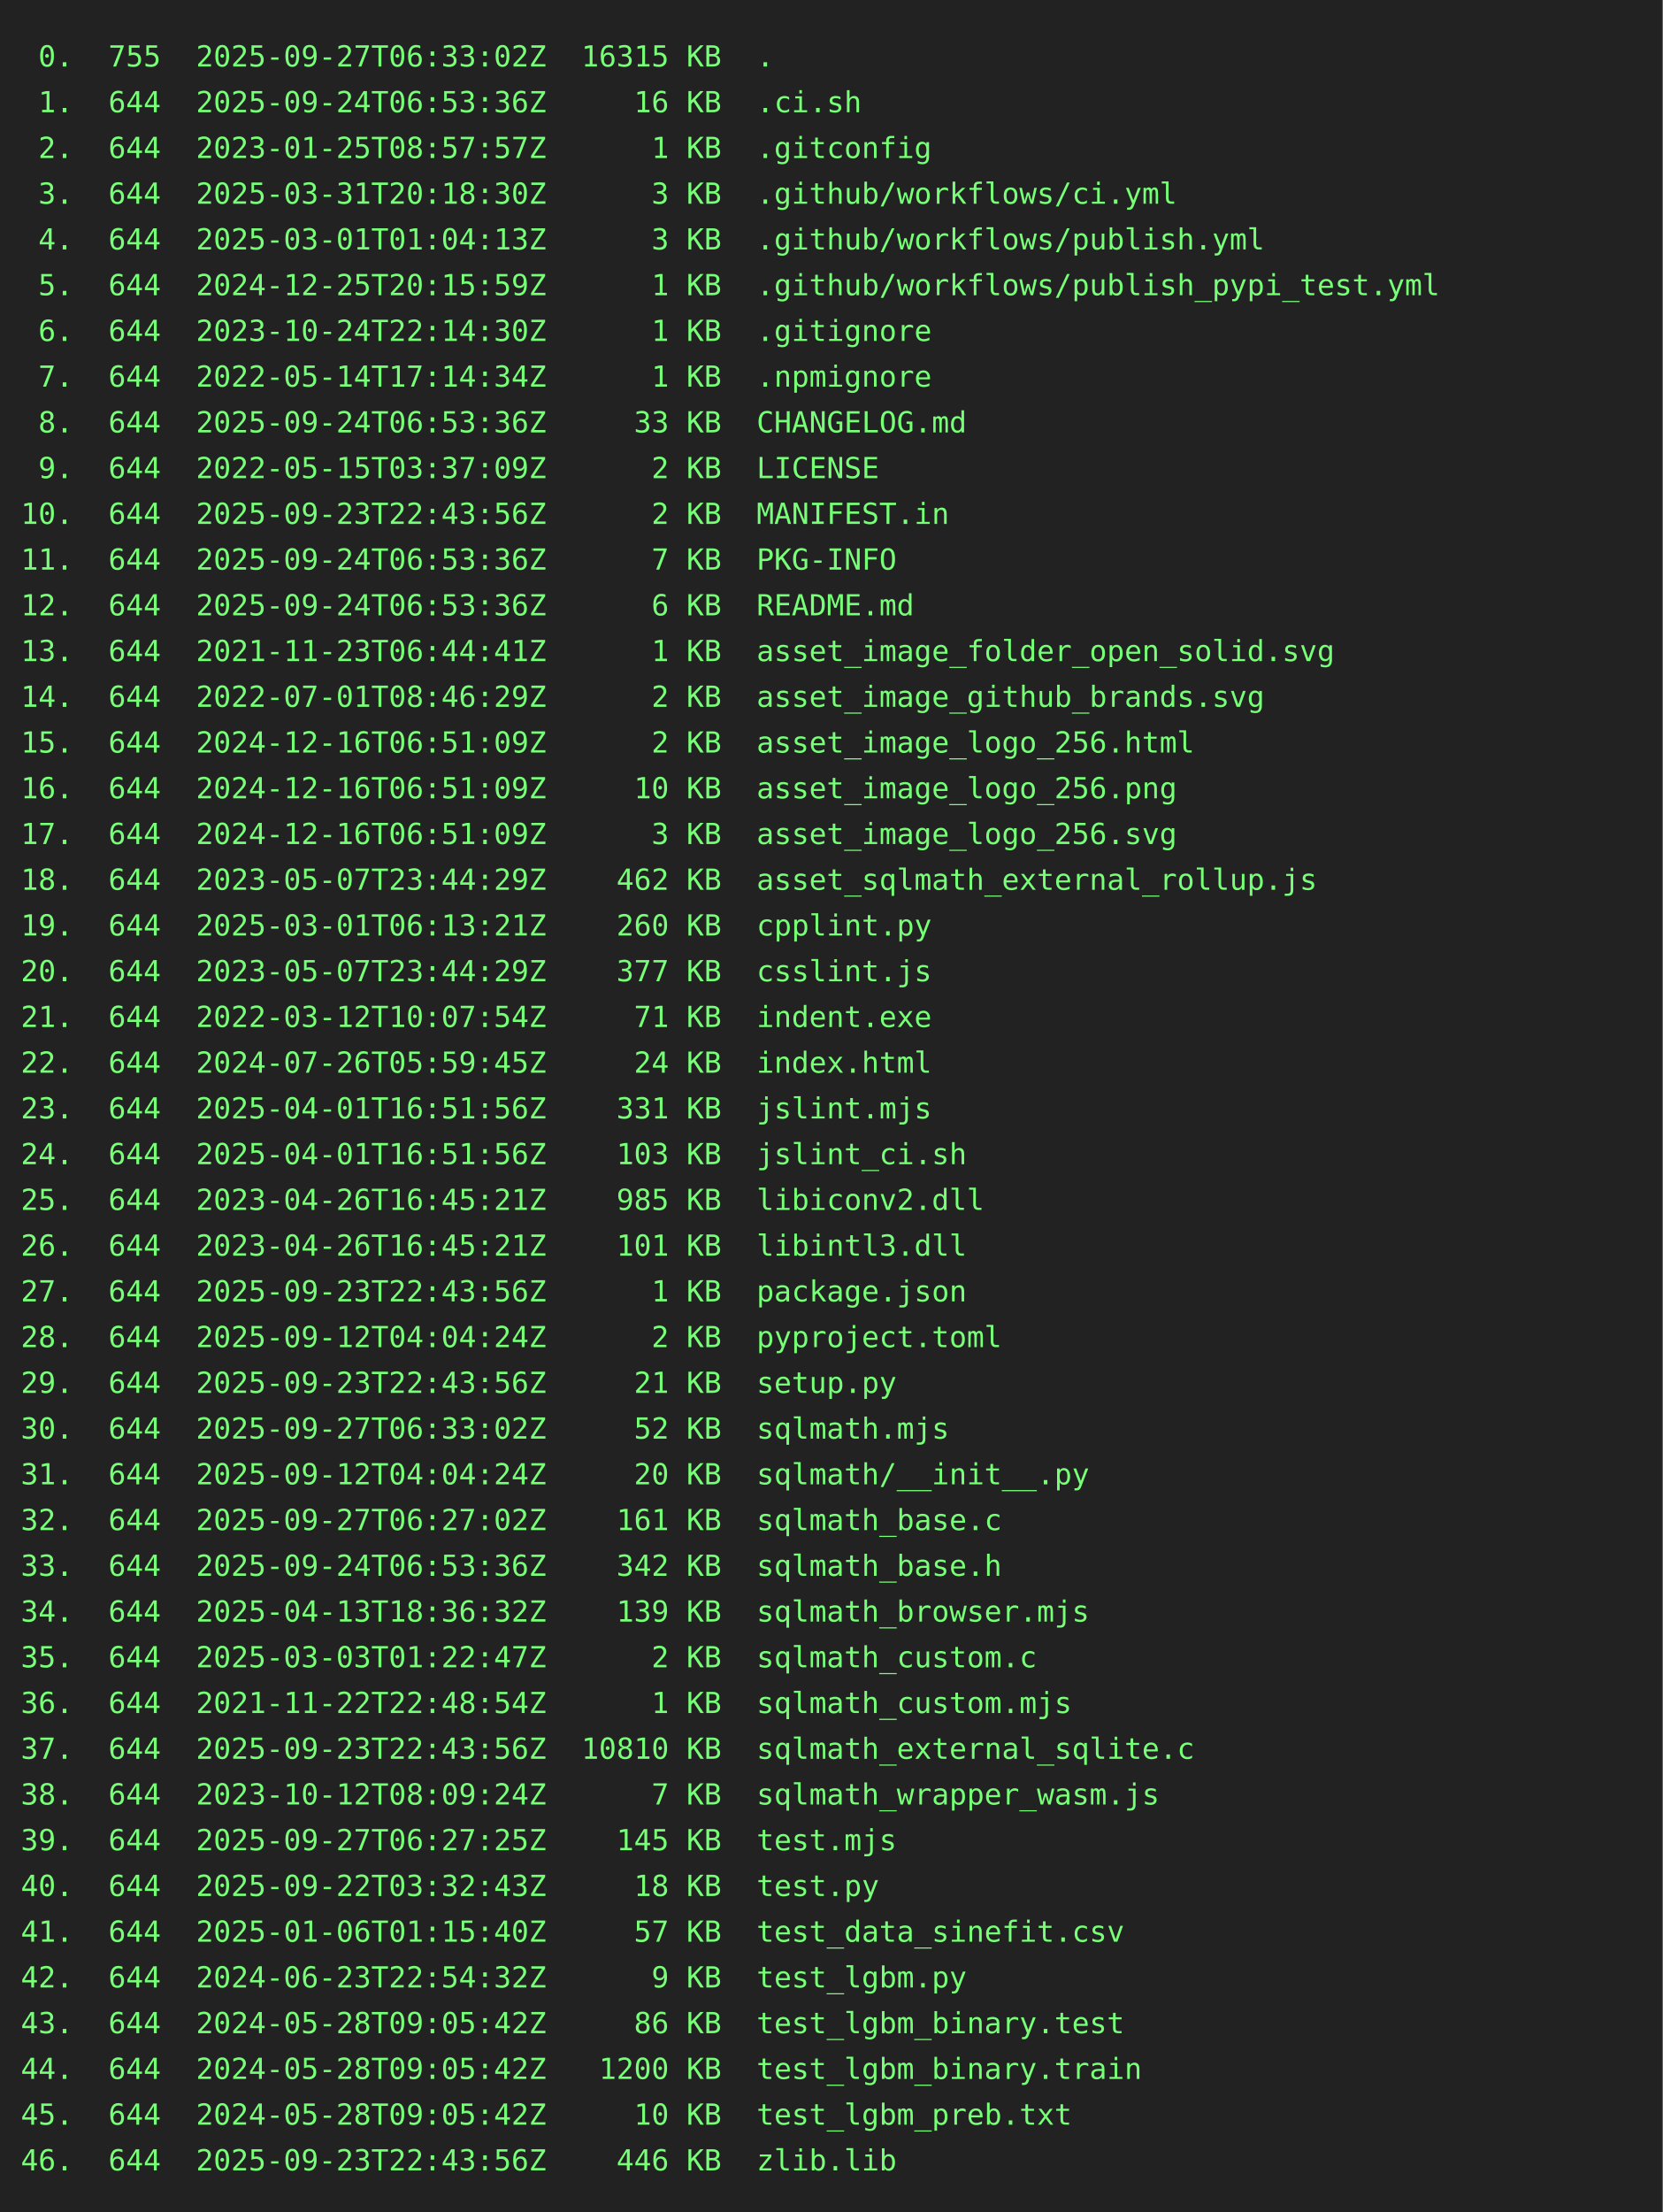
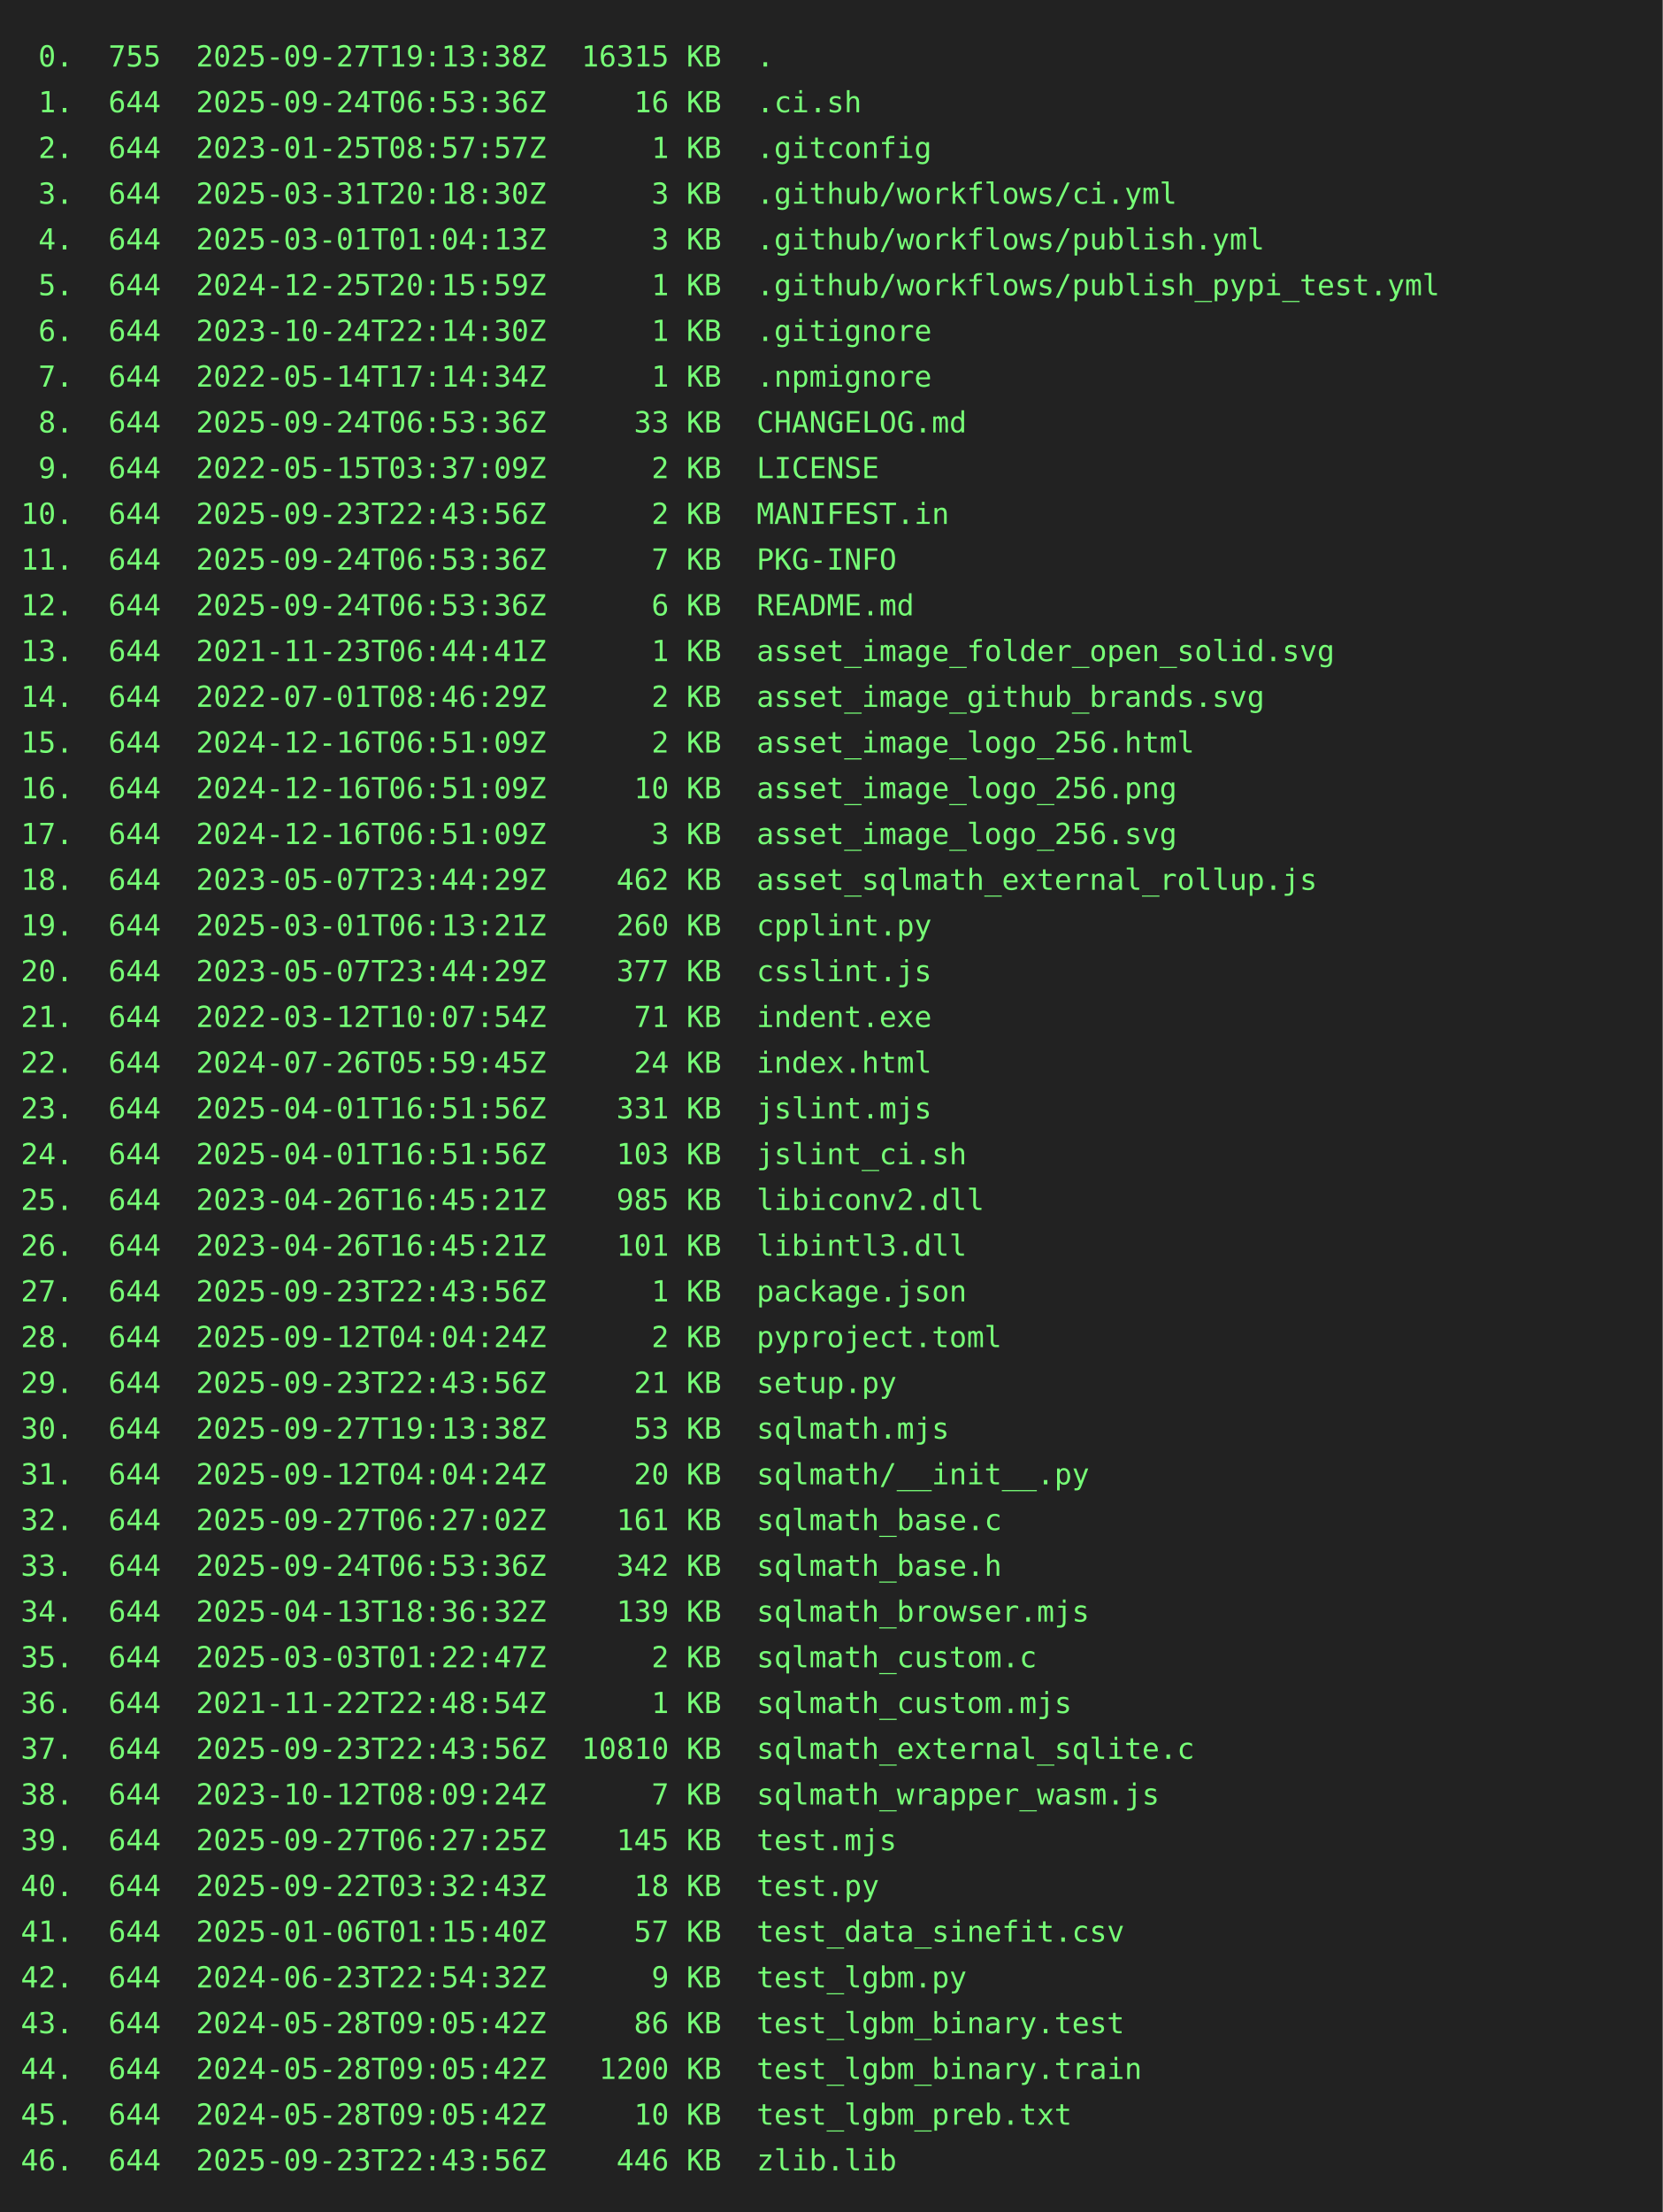
<svg xmlns="http://www.w3.org/2000/svg" height="1064" width="800">
  <rect height="1064" fill="#222" width="800" />
  <text fill="#7f7" font-family="consolas, menlo, monospace" font-size="14" xml:space="preserve">
-     <tspan lengthAdjust="spacingAndGlyphs" textLength="768" x="10" y="32"> 0.  755  2025-09-27T06:33:02Z  16315 KB  .                                                      </tspan>
+     <tspan lengthAdjust="spacingAndGlyphs" textLength="768" x="10" y="32"> 0.  755  2025-09-27T19:13:38Z  16315 KB  .                                                      </tspan>
    <tspan lengthAdjust="spacingAndGlyphs" textLength="768" x="10" y="54"> 1.  644  2025-09-24T06:53:36Z     16 KB  .ci.sh                                                 </tspan>
    <tspan lengthAdjust="spacingAndGlyphs" textLength="768" x="10" y="76"> 2.  644  2023-01-25T08:57:57Z      1 KB  .gitconfig                                             </tspan>
    <tspan lengthAdjust="spacingAndGlyphs" textLength="768" x="10" y="98"> 3.  644  2025-03-31T20:18:30Z      3 KB  .github/workflows/ci.yml                               </tspan>
    <tspan lengthAdjust="spacingAndGlyphs" textLength="768" x="10" y="120"> 4.  644  2025-03-01T01:04:13Z      3 KB  .github/workflows/publish.yml                          </tspan>
    <tspan lengthAdjust="spacingAndGlyphs" textLength="768" x="10" y="142"> 5.  644  2024-12-25T20:15:59Z      1 KB  .github/workflows/publish_pypi_test.yml                </tspan>
    <tspan lengthAdjust="spacingAndGlyphs" textLength="768" x="10" y="164"> 6.  644  2023-10-24T22:14:30Z      1 KB  .gitignore                                             </tspan>
    <tspan lengthAdjust="spacingAndGlyphs" textLength="768" x="10" y="186"> 7.  644  2022-05-14T17:14:34Z      1 KB  .npmignore                                             </tspan>
    <tspan lengthAdjust="spacingAndGlyphs" textLength="768" x="10" y="208"> 8.  644  2025-09-24T06:53:36Z     33 KB  CHANGELOG.md                                           </tspan>
    <tspan lengthAdjust="spacingAndGlyphs" textLength="768" x="10" y="230"> 9.  644  2022-05-15T03:37:09Z      2 KB  LICENSE                                                </tspan>
    <tspan lengthAdjust="spacingAndGlyphs" textLength="768" x="10" y="252">10.  644  2025-09-23T22:43:56Z      2 KB  MANIFEST.in                                            </tspan>
    <tspan lengthAdjust="spacingAndGlyphs" textLength="768" x="10" y="274">11.  644  2025-09-24T06:53:36Z      7 KB  PKG-INFO                                               </tspan>
    <tspan lengthAdjust="spacingAndGlyphs" textLength="768" x="10" y="296">12.  644  2025-09-24T06:53:36Z      6 KB  README.md                                              </tspan>
    <tspan lengthAdjust="spacingAndGlyphs" textLength="768" x="10" y="318">13.  644  2021-11-23T06:44:41Z      1 KB  asset_image_folder_open_solid.svg                      </tspan>
    <tspan lengthAdjust="spacingAndGlyphs" textLength="768" x="10" y="340">14.  644  2022-07-01T08:46:29Z      2 KB  asset_image_github_brands.svg                          </tspan>
    <tspan lengthAdjust="spacingAndGlyphs" textLength="768" x="10" y="362">15.  644  2024-12-16T06:51:09Z      2 KB  asset_image_logo_256.html                              </tspan>
    <tspan lengthAdjust="spacingAndGlyphs" textLength="768" x="10" y="384">16.  644  2024-12-16T06:51:09Z     10 KB  asset_image_logo_256.png                               </tspan>
    <tspan lengthAdjust="spacingAndGlyphs" textLength="768" x="10" y="406">17.  644  2024-12-16T06:51:09Z      3 KB  asset_image_logo_256.svg                               </tspan>
    <tspan lengthAdjust="spacingAndGlyphs" textLength="768" x="10" y="428">18.  644  2023-05-07T23:44:29Z    462 KB  asset_sqlmath_external_rollup.js                       </tspan>
    <tspan lengthAdjust="spacingAndGlyphs" textLength="768" x="10" y="450">19.  644  2025-03-01T06:13:21Z    260 KB  cpplint.py                                             </tspan>
    <tspan lengthAdjust="spacingAndGlyphs" textLength="768" x="10" y="472">20.  644  2023-05-07T23:44:29Z    377 KB  csslint.js                                             </tspan>
    <tspan lengthAdjust="spacingAndGlyphs" textLength="768" x="10" y="494">21.  644  2022-03-12T10:07:54Z     71 KB  indent.exe                                             </tspan>
    <tspan lengthAdjust="spacingAndGlyphs" textLength="768" x="10" y="516">22.  644  2024-07-26T05:59:45Z     24 KB  index.html                                             </tspan>
    <tspan lengthAdjust="spacingAndGlyphs" textLength="768" x="10" y="538">23.  644  2025-04-01T16:51:56Z    331 KB  jslint.mjs                                             </tspan>
    <tspan lengthAdjust="spacingAndGlyphs" textLength="768" x="10" y="560">24.  644  2025-04-01T16:51:56Z    103 KB  jslint_ci.sh                                           </tspan>
    <tspan lengthAdjust="spacingAndGlyphs" textLength="768" x="10" y="582">25.  644  2023-04-26T16:45:21Z    985 KB  libiconv2.dll                                          </tspan>
    <tspan lengthAdjust="spacingAndGlyphs" textLength="768" x="10" y="604">26.  644  2023-04-26T16:45:21Z    101 KB  libintl3.dll                                           </tspan>
    <tspan lengthAdjust="spacingAndGlyphs" textLength="768" x="10" y="626">27.  644  2025-09-23T22:43:56Z      1 KB  package.json                                           </tspan>
    <tspan lengthAdjust="spacingAndGlyphs" textLength="768" x="10" y="648">28.  644  2025-09-12T04:04:24Z      2 KB  pyproject.toml                                         </tspan>
    <tspan lengthAdjust="spacingAndGlyphs" textLength="768" x="10" y="670">29.  644  2025-09-23T22:43:56Z     21 KB  setup.py                                               </tspan>
-     <tspan lengthAdjust="spacingAndGlyphs" textLength="768" x="10" y="692">30.  644  2025-09-27T06:33:02Z     52 KB  sqlmath.mjs                                            </tspan>
+     <tspan lengthAdjust="spacingAndGlyphs" textLength="768" x="10" y="692">30.  644  2025-09-27T19:13:38Z     53 KB  sqlmath.mjs                                            </tspan>
    <tspan lengthAdjust="spacingAndGlyphs" textLength="768" x="10" y="714">31.  644  2025-09-12T04:04:24Z     20 KB  sqlmath/__init__.py                                    </tspan>
    <tspan lengthAdjust="spacingAndGlyphs" textLength="768" x="10" y="736">32.  644  2025-09-27T06:27:02Z    161 KB  sqlmath_base.c                                         </tspan>
    <tspan lengthAdjust="spacingAndGlyphs" textLength="768" x="10" y="758">33.  644  2025-09-24T06:53:36Z    342 KB  sqlmath_base.h                                         </tspan>
    <tspan lengthAdjust="spacingAndGlyphs" textLength="768" x="10" y="780">34.  644  2025-04-13T18:36:32Z    139 KB  sqlmath_browser.mjs                                    </tspan>
    <tspan lengthAdjust="spacingAndGlyphs" textLength="768" x="10" y="802">35.  644  2025-03-03T01:22:47Z      2 KB  sqlmath_custom.c                                       </tspan>
    <tspan lengthAdjust="spacingAndGlyphs" textLength="768" x="10" y="824">36.  644  2021-11-22T22:48:54Z      1 KB  sqlmath_custom.mjs                                     </tspan>
    <tspan lengthAdjust="spacingAndGlyphs" textLength="768" x="10" y="846">37.  644  2025-09-23T22:43:56Z  10810 KB  sqlmath_external_sqlite.c                              </tspan>
    <tspan lengthAdjust="spacingAndGlyphs" textLength="768" x="10" y="868">38.  644  2023-10-12T08:09:24Z      7 KB  sqlmath_wrapper_wasm.js                                </tspan>
    <tspan lengthAdjust="spacingAndGlyphs" textLength="768" x="10" y="890">39.  644  2025-09-27T06:27:25Z    145 KB  test.mjs                                               </tspan>
    <tspan lengthAdjust="spacingAndGlyphs" textLength="768" x="10" y="912">40.  644  2025-09-22T03:32:43Z     18 KB  test.py                                                </tspan>
    <tspan lengthAdjust="spacingAndGlyphs" textLength="768" x="10" y="934">41.  644  2025-01-06T01:15:40Z     57 KB  test_data_sinefit.csv                                  </tspan>
    <tspan lengthAdjust="spacingAndGlyphs" textLength="768" x="10" y="956">42.  644  2024-06-23T22:54:32Z      9 KB  test_lgbm.py                                           </tspan>
    <tspan lengthAdjust="spacingAndGlyphs" textLength="768" x="10" y="978">43.  644  2024-05-28T09:05:42Z     86 KB  test_lgbm_binary.test                                  </tspan>
    <tspan lengthAdjust="spacingAndGlyphs" textLength="768" x="10" y="1000">44.  644  2024-05-28T09:05:42Z   1200 KB  test_lgbm_binary.train                                 </tspan>
    <tspan lengthAdjust="spacingAndGlyphs" textLength="768" x="10" y="1022">45.  644  2024-05-28T09:05:42Z     10 KB  test_lgbm_preb.txt                                     </tspan>
    <tspan lengthAdjust="spacingAndGlyphs" textLength="768" x="10" y="1044">46.  644  2025-09-23T22:43:56Z    446 KB  zlib.lib                                               </tspan>
  </text>
</svg>
